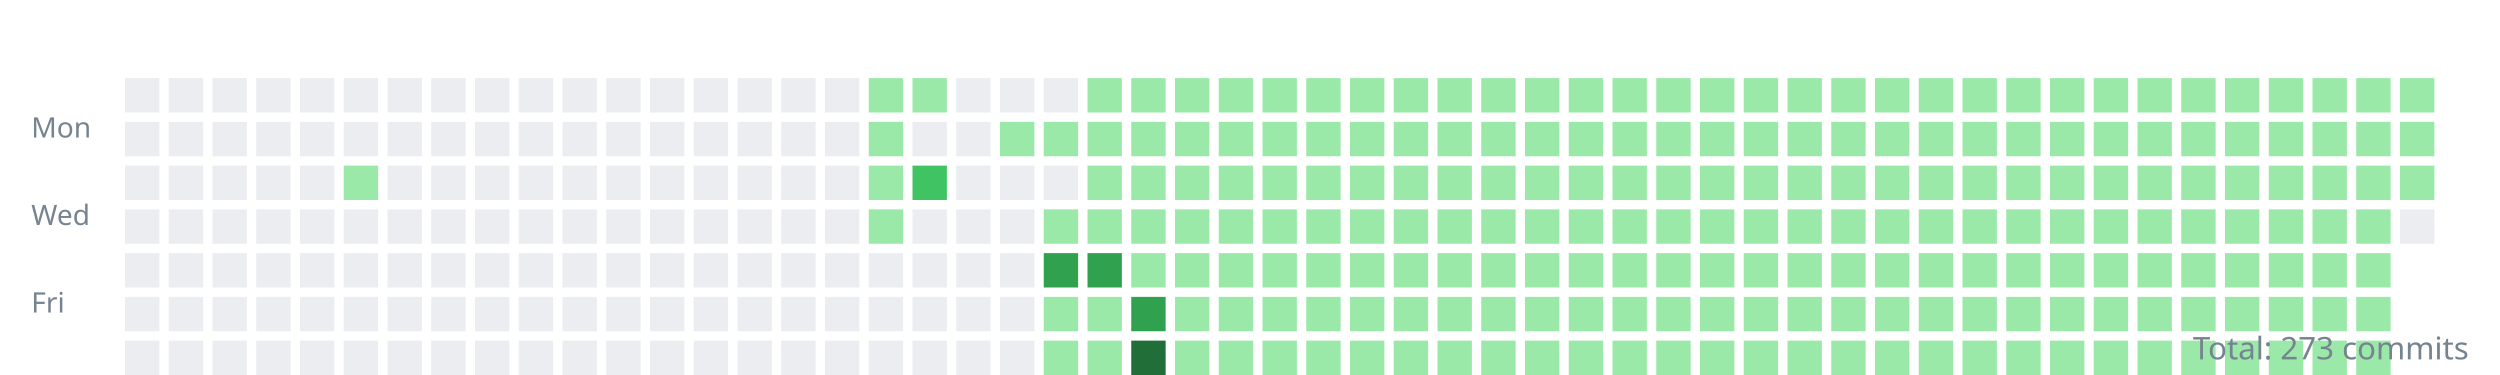
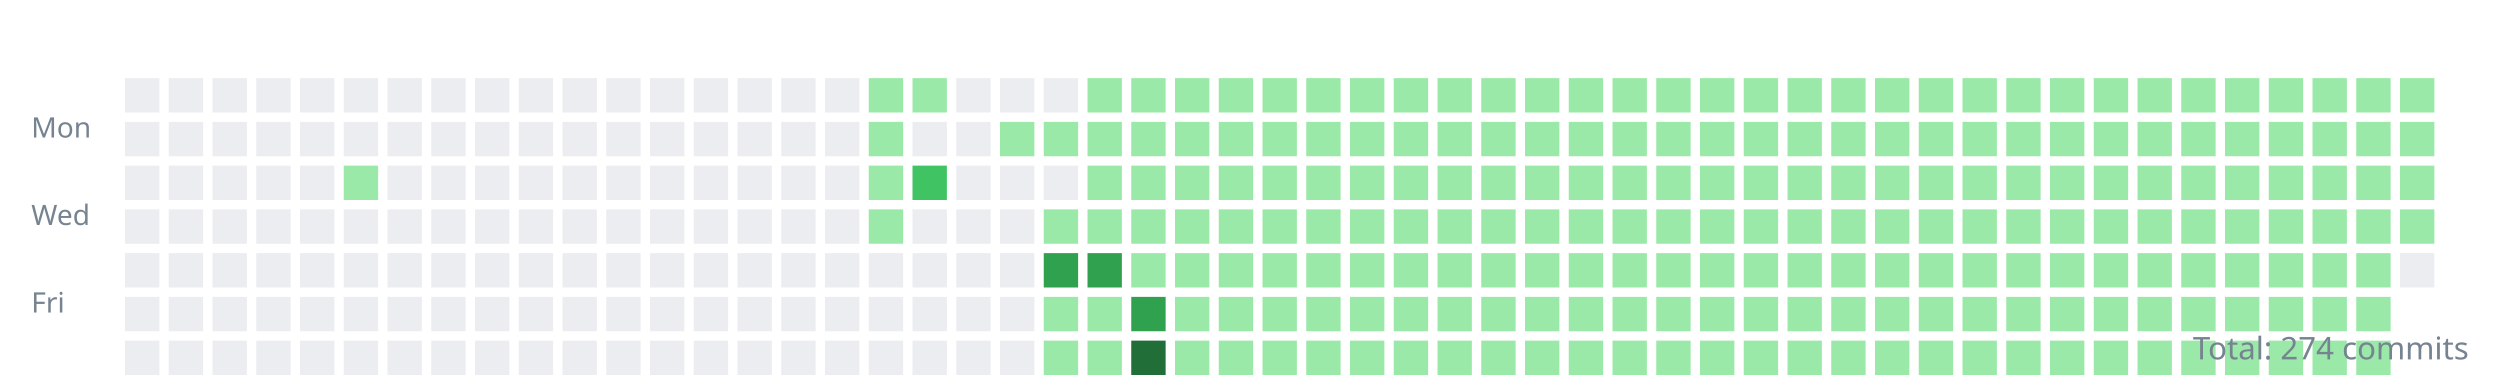
<svg xmlns="http://www.w3.org/2000/svg" width="800" height="120">
  <style>.day{outline:1px solid rgba(27,31,35,0.06);}text{font:9px sans-serif;fill:#768390;}</style>
  <g transform="translate(10,10)">
    <text y="34">Mon</text>
    <text y="62">Wed</text>
    <text y="90">Fri</text>
    <rect class="day" width="11" height="11" x="30" y="15" fill="#ebedf0" />
    <rect class="day" width="11" height="11" x="30" y="29" fill="#ebedf0" />
    <rect class="day" width="11" height="11" x="30" y="43" fill="#ebedf0" />
    <rect class="day" width="11" height="11" x="30" y="57" fill="#ebedf0" />
    <rect class="day" width="11" height="11" x="30" y="71" fill="#ebedf0" />
    <rect class="day" width="11" height="11" x="30" y="85" fill="#ebedf0" />
    <rect class="day" width="11" height="11" x="30" y="99" fill="#ebedf0" />
    <rect class="day" width="11" height="11" x="44" y="15" fill="#ebedf0" />
    <rect class="day" width="11" height="11" x="44" y="29" fill="#ebedf0" />
    <rect class="day" width="11" height="11" x="44" y="43" fill="#ebedf0" />
    <rect class="day" width="11" height="11" x="44" y="57" fill="#ebedf0" />
    <rect class="day" width="11" height="11" x="44" y="71" fill="#ebedf0" />
    <rect class="day" width="11" height="11" x="44" y="85" fill="#ebedf0" />
    <rect class="day" width="11" height="11" x="44" y="99" fill="#ebedf0" />
    <rect class="day" width="11" height="11" x="58" y="15" fill="#ebedf0" />
    <rect class="day" width="11" height="11" x="58" y="29" fill="#ebedf0" />
    <rect class="day" width="11" height="11" x="58" y="43" fill="#ebedf0" />
    <rect class="day" width="11" height="11" x="58" y="57" fill="#ebedf0" />
    <rect class="day" width="11" height="11" x="58" y="71" fill="#ebedf0" />
    <rect class="day" width="11" height="11" x="58" y="85" fill="#ebedf0" />
    <rect class="day" width="11" height="11" x="58" y="99" fill="#ebedf0" />
    <rect class="day" width="11" height="11" x="72" y="15" fill="#ebedf0" />
    <rect class="day" width="11" height="11" x="72" y="29" fill="#ebedf0" />
    <rect class="day" width="11" height="11" x="72" y="43" fill="#ebedf0" />
    <rect class="day" width="11" height="11" x="72" y="57" fill="#ebedf0" />
    <rect class="day" width="11" height="11" x="72" y="71" fill="#ebedf0" />
    <rect class="day" width="11" height="11" x="72" y="85" fill="#ebedf0" />
    <rect class="day" width="11" height="11" x="72" y="99" fill="#ebedf0" />
    <rect class="day" width="11" height="11" x="86" y="15" fill="#ebedf0" />
    <rect class="day" width="11" height="11" x="86" y="29" fill="#ebedf0" />
    <rect class="day" width="11" height="11" x="86" y="43" fill="#ebedf0" />
    <rect class="day" width="11" height="11" x="86" y="57" fill="#ebedf0" />
    <rect class="day" width="11" height="11" x="86" y="71" fill="#ebedf0" />
    <rect class="day" width="11" height="11" x="86" y="85" fill="#ebedf0" />
    <rect class="day" width="11" height="11" x="86" y="99" fill="#ebedf0" />
    <rect class="day" width="11" height="11" x="100" y="15" fill="#ebedf0" />
    <rect class="day" width="11" height="11" x="100" y="29" fill="#ebedf0" />
    <rect class="day" width="11" height="11" x="100" y="43" fill="#9be9a8" />
    <rect class="day" width="11" height="11" x="100" y="57" fill="#ebedf0" />
    <rect class="day" width="11" height="11" x="100" y="71" fill="#ebedf0" />
    <rect class="day" width="11" height="11" x="100" y="85" fill="#ebedf0" />
    <rect class="day" width="11" height="11" x="100" y="99" fill="#ebedf0" />
    <rect class="day" width="11" height="11" x="114" y="15" fill="#ebedf0" />
    <rect class="day" width="11" height="11" x="114" y="29" fill="#ebedf0" />
    <rect class="day" width="11" height="11" x="114" y="43" fill="#ebedf0" />
    <rect class="day" width="11" height="11" x="114" y="57" fill="#ebedf0" />
    <rect class="day" width="11" height="11" x="114" y="71" fill="#ebedf0" />
    <rect class="day" width="11" height="11" x="114" y="85" fill="#ebedf0" />
    <rect class="day" width="11" height="11" x="114" y="99" fill="#ebedf0" />
    <rect class="day" width="11" height="11" x="128" y="15" fill="#ebedf0" />
    <rect class="day" width="11" height="11" x="128" y="29" fill="#ebedf0" />
    <rect class="day" width="11" height="11" x="128" y="43" fill="#ebedf0" />
    <rect class="day" width="11" height="11" x="128" y="57" fill="#ebedf0" />
    <rect class="day" width="11" height="11" x="128" y="71" fill="#ebedf0" />
    <rect class="day" width="11" height="11" x="128" y="85" fill="#ebedf0" />
    <rect class="day" width="11" height="11" x="128" y="99" fill="#ebedf0" />
    <rect class="day" width="11" height="11" x="142" y="15" fill="#ebedf0" />
    <rect class="day" width="11" height="11" x="142" y="29" fill="#ebedf0" />
    <rect class="day" width="11" height="11" x="142" y="43" fill="#ebedf0" />
    <rect class="day" width="11" height="11" x="142" y="57" fill="#ebedf0" />
    <rect class="day" width="11" height="11" x="142" y="71" fill="#ebedf0" />
    <rect class="day" width="11" height="11" x="142" y="85" fill="#ebedf0" />
    <rect class="day" width="11" height="11" x="142" y="99" fill="#ebedf0" />
    <rect class="day" width="11" height="11" x="156" y="15" fill="#ebedf0" />
    <rect class="day" width="11" height="11" x="156" y="29" fill="#ebedf0" />
    <rect class="day" width="11" height="11" x="156" y="43" fill="#ebedf0" />
    <rect class="day" width="11" height="11" x="156" y="57" fill="#ebedf0" />
    <rect class="day" width="11" height="11" x="156" y="71" fill="#ebedf0" />
    <rect class="day" width="11" height="11" x="156" y="85" fill="#ebedf0" />
    <rect class="day" width="11" height="11" x="156" y="99" fill="#ebedf0" />
    <rect class="day" width="11" height="11" x="170" y="15" fill="#ebedf0" />
    <rect class="day" width="11" height="11" x="170" y="29" fill="#ebedf0" />
    <rect class="day" width="11" height="11" x="170" y="43" fill="#ebedf0" />
    <rect class="day" width="11" height="11" x="170" y="57" fill="#ebedf0" />
    <rect class="day" width="11" height="11" x="170" y="71" fill="#ebedf0" />
    <rect class="day" width="11" height="11" x="170" y="85" fill="#ebedf0" />
    <rect class="day" width="11" height="11" x="170" y="99" fill="#ebedf0" />
    <rect class="day" width="11" height="11" x="184" y="15" fill="#ebedf0" />
    <rect class="day" width="11" height="11" x="184" y="29" fill="#ebedf0" />
    <rect class="day" width="11" height="11" x="184" y="43" fill="#ebedf0" />
    <rect class="day" width="11" height="11" x="184" y="57" fill="#ebedf0" />
    <rect class="day" width="11" height="11" x="184" y="71" fill="#ebedf0" />
    <rect class="day" width="11" height="11" x="184" y="85" fill="#ebedf0" />
    <rect class="day" width="11" height="11" x="184" y="99" fill="#ebedf0" />
    <rect class="day" width="11" height="11" x="198" y="15" fill="#ebedf0" />
    <rect class="day" width="11" height="11" x="198" y="29" fill="#ebedf0" />
    <rect class="day" width="11" height="11" x="198" y="43" fill="#ebedf0" />
    <rect class="day" width="11" height="11" x="198" y="57" fill="#ebedf0" />
    <rect class="day" width="11" height="11" x="198" y="71" fill="#ebedf0" />
    <rect class="day" width="11" height="11" x="198" y="85" fill="#ebedf0" />
    <rect class="day" width="11" height="11" x="198" y="99" fill="#ebedf0" />
    <rect class="day" width="11" height="11" x="212" y="15" fill="#ebedf0" />
    <rect class="day" width="11" height="11" x="212" y="29" fill="#ebedf0" />
    <rect class="day" width="11" height="11" x="212" y="43" fill="#ebedf0" />
    <rect class="day" width="11" height="11" x="212" y="57" fill="#ebedf0" />
    <rect class="day" width="11" height="11" x="212" y="71" fill="#ebedf0" />
    <rect class="day" width="11" height="11" x="212" y="85" fill="#ebedf0" />
    <rect class="day" width="11" height="11" x="212" y="99" fill="#ebedf0" />
    <rect class="day" width="11" height="11" x="226" y="15" fill="#ebedf0" />
    <rect class="day" width="11" height="11" x="226" y="29" fill="#ebedf0" />
    <rect class="day" width="11" height="11" x="226" y="43" fill="#ebedf0" />
    <rect class="day" width="11" height="11" x="226" y="57" fill="#ebedf0" />
    <rect class="day" width="11" height="11" x="226" y="71" fill="#ebedf0" />
    <rect class="day" width="11" height="11" x="226" y="85" fill="#ebedf0" />
    <rect class="day" width="11" height="11" x="226" y="99" fill="#ebedf0" />
    <rect class="day" width="11" height="11" x="240" y="15" fill="#ebedf0" />
    <rect class="day" width="11" height="11" x="240" y="29" fill="#ebedf0" />
    <rect class="day" width="11" height="11" x="240" y="43" fill="#ebedf0" />
    <rect class="day" width="11" height="11" x="240" y="57" fill="#ebedf0" />
    <rect class="day" width="11" height="11" x="240" y="71" fill="#ebedf0" />
    <rect class="day" width="11" height="11" x="240" y="85" fill="#ebedf0" />
    <rect class="day" width="11" height="11" x="240" y="99" fill="#ebedf0" />
    <rect class="day" width="11" height="11" x="254" y="15" fill="#ebedf0" />
    <rect class="day" width="11" height="11" x="254" y="29" fill="#ebedf0" />
    <rect class="day" width="11" height="11" x="254" y="43" fill="#ebedf0" />
    <rect class="day" width="11" height="11" x="254" y="57" fill="#ebedf0" />
    <rect class="day" width="11" height="11" x="254" y="71" fill="#ebedf0" />
    <rect class="day" width="11" height="11" x="254" y="85" fill="#ebedf0" />
    <rect class="day" width="11" height="11" x="254" y="99" fill="#ebedf0" />
    <rect class="day" width="11" height="11" x="268" y="15" fill="#9be9a8" />
    <rect class="day" width="11" height="11" x="268" y="29" fill="#9be9a8" />
    <rect class="day" width="11" height="11" x="268" y="43" fill="#9be9a8" />
    <rect class="day" width="11" height="11" x="268" y="57" fill="#9be9a8" />
    <rect class="day" width="11" height="11" x="268" y="71" fill="#ebedf0" />
    <rect class="day" width="11" height="11" x="268" y="85" fill="#ebedf0" />
    <rect class="day" width="11" height="11" x="268" y="99" fill="#ebedf0" />
    <rect class="day" width="11" height="11" x="282" y="15" fill="#9be9a8" />
    <rect class="day" width="11" height="11" x="282" y="29" fill="#ebedf0" />
    <rect class="day" width="11" height="11" x="282" y="43" fill="#40c463" />
    <rect class="day" width="11" height="11" x="282" y="57" fill="#ebedf0" />
    <rect class="day" width="11" height="11" x="282" y="71" fill="#ebedf0" />
    <rect class="day" width="11" height="11" x="282" y="85" fill="#ebedf0" />
    <rect class="day" width="11" height="11" x="282" y="99" fill="#ebedf0" />
    <rect class="day" width="11" height="11" x="296" y="15" fill="#ebedf0" />
    <rect class="day" width="11" height="11" x="296" y="29" fill="#ebedf0" />
    <rect class="day" width="11" height="11" x="296" y="43" fill="#ebedf0" />
    <rect class="day" width="11" height="11" x="296" y="57" fill="#ebedf0" />
    <rect class="day" width="11" height="11" x="296" y="71" fill="#ebedf0" />
    <rect class="day" width="11" height="11" x="296" y="85" fill="#ebedf0" />
    <rect class="day" width="11" height="11" x="296" y="99" fill="#ebedf0" />
    <rect class="day" width="11" height="11" x="310" y="15" fill="#ebedf0" />
    <rect class="day" width="11" height="11" x="310" y="29" fill="#9be9a8" />
    <rect class="day" width="11" height="11" x="310" y="43" fill="#ebedf0" />
    <rect class="day" width="11" height="11" x="310" y="57" fill="#ebedf0" />
    <rect class="day" width="11" height="11" x="310" y="71" fill="#ebedf0" />
    <rect class="day" width="11" height="11" x="310" y="85" fill="#ebedf0" />
    <rect class="day" width="11" height="11" x="310" y="99" fill="#ebedf0" />
    <rect class="day" width="11" height="11" x="324" y="15" fill="#ebedf0" />
    <rect class="day" width="11" height="11" x="324" y="29" fill="#9be9a8" />
    <rect class="day" width="11" height="11" x="324" y="43" fill="#ebedf0" />
    <rect class="day" width="11" height="11" x="324" y="57" fill="#9be9a8" />
    <rect class="day" width="11" height="11" x="324" y="71" fill="#30a14e" />
    <rect class="day" width="11" height="11" x="324" y="85" fill="#9be9a8" />
    <rect class="day" width="11" height="11" x="324" y="99" fill="#9be9a8" />
    <rect class="day" width="11" height="11" x="338" y="15" fill="#9be9a8" />
    <rect class="day" width="11" height="11" x="338" y="29" fill="#9be9a8" />
    <rect class="day" width="11" height="11" x="338" y="43" fill="#9be9a8" />
    <rect class="day" width="11" height="11" x="338" y="57" fill="#9be9a8" />
    <rect class="day" width="11" height="11" x="338" y="71" fill="#30a14e" />
    <rect class="day" width="11" height="11" x="338" y="85" fill="#9be9a8" />
    <rect class="day" width="11" height="11" x="338" y="99" fill="#9be9a8" />
    <rect class="day" width="11" height="11" x="352" y="15" fill="#9be9a8" />
    <rect class="day" width="11" height="11" x="352" y="29" fill="#9be9a8" />
    <rect class="day" width="11" height="11" x="352" y="43" fill="#9be9a8" />
    <rect class="day" width="11" height="11" x="352" y="57" fill="#9be9a8" />
    <rect class="day" width="11" height="11" x="352" y="71" fill="#9be9a8" />
    <rect class="day" width="11" height="11" x="352" y="85" fill="#30a14e" />
    <rect class="day" width="11" height="11" x="352" y="99" fill="#216e39" />
    <rect class="day" width="11" height="11" x="366" y="15" fill="#9be9a8" />
    <rect class="day" width="11" height="11" x="366" y="29" fill="#9be9a8" />
    <rect class="day" width="11" height="11" x="366" y="43" fill="#9be9a8" />
    <rect class="day" width="11" height="11" x="366" y="57" fill="#9be9a8" />
    <rect class="day" width="11" height="11" x="366" y="71" fill="#9be9a8" />
    <rect class="day" width="11" height="11" x="366" y="85" fill="#9be9a8" />
    <rect class="day" width="11" height="11" x="366" y="99" fill="#9be9a8" />
    <rect class="day" width="11" height="11" x="380" y="15" fill="#9be9a8" />
    <rect class="day" width="11" height="11" x="380" y="29" fill="#9be9a8" />
    <rect class="day" width="11" height="11" x="380" y="43" fill="#9be9a8" />
    <rect class="day" width="11" height="11" x="380" y="57" fill="#9be9a8" />
    <rect class="day" width="11" height="11" x="380" y="71" fill="#9be9a8" />
    <rect class="day" width="11" height="11" x="380" y="85" fill="#9be9a8" />
    <rect class="day" width="11" height="11" x="380" y="99" fill="#9be9a8" />
    <rect class="day" width="11" height="11" x="394" y="15" fill="#9be9a8" />
    <rect class="day" width="11" height="11" x="394" y="29" fill="#9be9a8" />
    <rect class="day" width="11" height="11" x="394" y="43" fill="#9be9a8" />
    <rect class="day" width="11" height="11" x="394" y="57" fill="#9be9a8" />
    <rect class="day" width="11" height="11" x="394" y="71" fill="#9be9a8" />
    <rect class="day" width="11" height="11" x="394" y="85" fill="#9be9a8" />
    <rect class="day" width="11" height="11" x="394" y="99" fill="#9be9a8" />
    <rect class="day" width="11" height="11" x="408" y="15" fill="#9be9a8" />
    <rect class="day" width="11" height="11" x="408" y="29" fill="#9be9a8" />
    <rect class="day" width="11" height="11" x="408" y="43" fill="#9be9a8" />
    <rect class="day" width="11" height="11" x="408" y="57" fill="#9be9a8" />
    <rect class="day" width="11" height="11" x="408" y="71" fill="#9be9a8" />
    <rect class="day" width="11" height="11" x="408" y="85" fill="#9be9a8" />
    <rect class="day" width="11" height="11" x="408" y="99" fill="#9be9a8" />
    <rect class="day" width="11" height="11" x="422" y="15" fill="#9be9a8" />
    <rect class="day" width="11" height="11" x="422" y="29" fill="#9be9a8" />
    <rect class="day" width="11" height="11" x="422" y="43" fill="#9be9a8" />
    <rect class="day" width="11" height="11" x="422" y="57" fill="#9be9a8" />
    <rect class="day" width="11" height="11" x="422" y="71" fill="#9be9a8" />
    <rect class="day" width="11" height="11" x="422" y="85" fill="#9be9a8" />
    <rect class="day" width="11" height="11" x="422" y="99" fill="#9be9a8" />
    <rect class="day" width="11" height="11" x="436" y="15" fill="#9be9a8" />
    <rect class="day" width="11" height="11" x="436" y="29" fill="#9be9a8" />
    <rect class="day" width="11" height="11" x="436" y="43" fill="#9be9a8" />
    <rect class="day" width="11" height="11" x="436" y="57" fill="#9be9a8" />
    <rect class="day" width="11" height="11" x="436" y="71" fill="#9be9a8" />
    <rect class="day" width="11" height="11" x="436" y="85" fill="#9be9a8" />
    <rect class="day" width="11" height="11" x="436" y="99" fill="#9be9a8" />
    <rect class="day" width="11" height="11" x="450" y="15" fill="#9be9a8" />
    <rect class="day" width="11" height="11" x="450" y="29" fill="#9be9a8" />
    <rect class="day" width="11" height="11" x="450" y="43" fill="#9be9a8" />
    <rect class="day" width="11" height="11" x="450" y="57" fill="#9be9a8" />
    <rect class="day" width="11" height="11" x="450" y="71" fill="#9be9a8" />
    <rect class="day" width="11" height="11" x="450" y="85" fill="#9be9a8" />
    <rect class="day" width="11" height="11" x="450" y="99" fill="#9be9a8" />
    <rect class="day" width="11" height="11" x="464" y="15" fill="#9be9a8" />
    <rect class="day" width="11" height="11" x="464" y="29" fill="#9be9a8" />
    <rect class="day" width="11" height="11" x="464" y="43" fill="#9be9a8" />
    <rect class="day" width="11" height="11" x="464" y="57" fill="#9be9a8" />
    <rect class="day" width="11" height="11" x="464" y="71" fill="#9be9a8" />
    <rect class="day" width="11" height="11" x="464" y="85" fill="#9be9a8" />
    <rect class="day" width="11" height="11" x="464" y="99" fill="#9be9a8" />
    <rect class="day" width="11" height="11" x="478" y="15" fill="#9be9a8" />
    <rect class="day" width="11" height="11" x="478" y="29" fill="#9be9a8" />
    <rect class="day" width="11" height="11" x="478" y="43" fill="#9be9a8" />
    <rect class="day" width="11" height="11" x="478" y="57" fill="#9be9a8" />
    <rect class="day" width="11" height="11" x="478" y="71" fill="#9be9a8" />
    <rect class="day" width="11" height="11" x="478" y="85" fill="#9be9a8" />
    <rect class="day" width="11" height="11" x="478" y="99" fill="#9be9a8" />
    <rect class="day" width="11" height="11" x="492" y="15" fill="#9be9a8" />
    <rect class="day" width="11" height="11" x="492" y="29" fill="#9be9a8" />
    <rect class="day" width="11" height="11" x="492" y="43" fill="#9be9a8" />
    <rect class="day" width="11" height="11" x="492" y="57" fill="#9be9a8" />
    <rect class="day" width="11" height="11" x="492" y="71" fill="#9be9a8" />
    <rect class="day" width="11" height="11" x="492" y="85" fill="#9be9a8" />
    <rect class="day" width="11" height="11" x="492" y="99" fill="#9be9a8" />
    <rect class="day" width="11" height="11" x="506" y="15" fill="#9be9a8" />
    <rect class="day" width="11" height="11" x="506" y="29" fill="#9be9a8" />
    <rect class="day" width="11" height="11" x="506" y="43" fill="#9be9a8" />
    <rect class="day" width="11" height="11" x="506" y="57" fill="#9be9a8" />
    <rect class="day" width="11" height="11" x="506" y="71" fill="#9be9a8" />
    <rect class="day" width="11" height="11" x="506" y="85" fill="#9be9a8" />
    <rect class="day" width="11" height="11" x="506" y="99" fill="#9be9a8" />
    <rect class="day" width="11" height="11" x="520" y="15" fill="#9be9a8" />
    <rect class="day" width="11" height="11" x="520" y="29" fill="#9be9a8" />
    <rect class="day" width="11" height="11" x="520" y="43" fill="#9be9a8" />
    <rect class="day" width="11" height="11" x="520" y="57" fill="#9be9a8" />
    <rect class="day" width="11" height="11" x="520" y="71" fill="#9be9a8" />
    <rect class="day" width="11" height="11" x="520" y="85" fill="#9be9a8" />
    <rect class="day" width="11" height="11" x="520" y="99" fill="#9be9a8" />
    <rect class="day" width="11" height="11" x="534" y="15" fill="#9be9a8" />
    <rect class="day" width="11" height="11" x="534" y="29" fill="#9be9a8" />
    <rect class="day" width="11" height="11" x="534" y="43" fill="#9be9a8" />
    <rect class="day" width="11" height="11" x="534" y="57" fill="#9be9a8" />
    <rect class="day" width="11" height="11" x="534" y="71" fill="#9be9a8" />
    <rect class="day" width="11" height="11" x="534" y="85" fill="#9be9a8" />
    <rect class="day" width="11" height="11" x="534" y="99" fill="#9be9a8" />
    <rect class="day" width="11" height="11" x="548" y="15" fill="#9be9a8" />
    <rect class="day" width="11" height="11" x="548" y="29" fill="#9be9a8" />
    <rect class="day" width="11" height="11" x="548" y="43" fill="#9be9a8" />
    <rect class="day" width="11" height="11" x="548" y="57" fill="#9be9a8" />
    <rect class="day" width="11" height="11" x="548" y="71" fill="#9be9a8" />
    <rect class="day" width="11" height="11" x="548" y="85" fill="#9be9a8" />
    <rect class="day" width="11" height="11" x="548" y="99" fill="#9be9a8" />
    <rect class="day" width="11" height="11" x="562" y="15" fill="#9be9a8" />
    <rect class="day" width="11" height="11" x="562" y="29" fill="#9be9a8" />
    <rect class="day" width="11" height="11" x="562" y="43" fill="#9be9a8" />
    <rect class="day" width="11" height="11" x="562" y="57" fill="#9be9a8" />
    <rect class="day" width="11" height="11" x="562" y="71" fill="#9be9a8" />
    <rect class="day" width="11" height="11" x="562" y="85" fill="#9be9a8" />
    <rect class="day" width="11" height="11" x="562" y="99" fill="#9be9a8" />
    <rect class="day" width="11" height="11" x="576" y="15" fill="#9be9a8" />
    <rect class="day" width="11" height="11" x="576" y="29" fill="#9be9a8" />
    <rect class="day" width="11" height="11" x="576" y="43" fill="#9be9a8" />
    <rect class="day" width="11" height="11" x="576" y="57" fill="#9be9a8" />
    <rect class="day" width="11" height="11" x="576" y="71" fill="#9be9a8" />
    <rect class="day" width="11" height="11" x="576" y="85" fill="#9be9a8" />
    <rect class="day" width="11" height="11" x="576" y="99" fill="#9be9a8" />
    <rect class="day" width="11" height="11" x="590" y="15" fill="#9be9a8" />
    <rect class="day" width="11" height="11" x="590" y="29" fill="#9be9a8" />
    <rect class="day" width="11" height="11" x="590" y="43" fill="#9be9a8" />
    <rect class="day" width="11" height="11" x="590" y="57" fill="#9be9a8" />
    <rect class="day" width="11" height="11" x="590" y="71" fill="#9be9a8" />
    <rect class="day" width="11" height="11" x="590" y="85" fill="#9be9a8" />
    <rect class="day" width="11" height="11" x="590" y="99" fill="#9be9a8" />
    <rect class="day" width="11" height="11" x="604" y="15" fill="#9be9a8" />
    <rect class="day" width="11" height="11" x="604" y="29" fill="#9be9a8" />
    <rect class="day" width="11" height="11" x="604" y="43" fill="#9be9a8" />
    <rect class="day" width="11" height="11" x="604" y="57" fill="#9be9a8" />
    <rect class="day" width="11" height="11" x="604" y="71" fill="#9be9a8" />
    <rect class="day" width="11" height="11" x="604" y="85" fill="#9be9a8" />
    <rect class="day" width="11" height="11" x="604" y="99" fill="#9be9a8" />
    <rect class="day" width="11" height="11" x="618" y="15" fill="#9be9a8" />
    <rect class="day" width="11" height="11" x="618" y="29" fill="#9be9a8" />
    <rect class="day" width="11" height="11" x="618" y="43" fill="#9be9a8" />
    <rect class="day" width="11" height="11" x="618" y="57" fill="#9be9a8" />
    <rect class="day" width="11" height="11" x="618" y="71" fill="#9be9a8" />
    <rect class="day" width="11" height="11" x="618" y="85" fill="#9be9a8" />
    <rect class="day" width="11" height="11" x="618" y="99" fill="#9be9a8" />
    <rect class="day" width="11" height="11" x="632" y="15" fill="#9be9a8" />
    <rect class="day" width="11" height="11" x="632" y="29" fill="#9be9a8" />
    <rect class="day" width="11" height="11" x="632" y="43" fill="#9be9a8" />
    <rect class="day" width="11" height="11" x="632" y="57" fill="#9be9a8" />
    <rect class="day" width="11" height="11" x="632" y="71" fill="#9be9a8" />
    <rect class="day" width="11" height="11" x="632" y="85" fill="#9be9a8" />
    <rect class="day" width="11" height="11" x="632" y="99" fill="#9be9a8" />
    <rect class="day" width="11" height="11" x="646" y="15" fill="#9be9a8" />
    <rect class="day" width="11" height="11" x="646" y="29" fill="#9be9a8" />
    <rect class="day" width="11" height="11" x="646" y="43" fill="#9be9a8" />
    <rect class="day" width="11" height="11" x="646" y="57" fill="#9be9a8" />
    <rect class="day" width="11" height="11" x="646" y="71" fill="#9be9a8" />
    <rect class="day" width="11" height="11" x="646" y="85" fill="#9be9a8" />
    <rect class="day" width="11" height="11" x="646" y="99" fill="#9be9a8" />
    <rect class="day" width="11" height="11" x="660" y="15" fill="#9be9a8" />
    <rect class="day" width="11" height="11" x="660" y="29" fill="#9be9a8" />
    <rect class="day" width="11" height="11" x="660" y="43" fill="#9be9a8" />
    <rect class="day" width="11" height="11" x="660" y="57" fill="#9be9a8" />
    <rect class="day" width="11" height="11" x="660" y="71" fill="#9be9a8" />
    <rect class="day" width="11" height="11" x="660" y="85" fill="#9be9a8" />
    <rect class="day" width="11" height="11" x="660" y="99" fill="#9be9a8" />
    <rect class="day" width="11" height="11" x="674" y="15" fill="#9be9a8" />
    <rect class="day" width="11" height="11" x="674" y="29" fill="#9be9a8" />
    <rect class="day" width="11" height="11" x="674" y="43" fill="#9be9a8" />
    <rect class="day" width="11" height="11" x="674" y="57" fill="#9be9a8" />
    <rect class="day" width="11" height="11" x="674" y="71" fill="#9be9a8" />
    <rect class="day" width="11" height="11" x="674" y="85" fill="#9be9a8" />
    <rect class="day" width="11" height="11" x="674" y="99" fill="#9be9a8" />
    <rect class="day" width="11" height="11" x="688" y="15" fill="#9be9a8" />
    <rect class="day" width="11" height="11" x="688" y="29" fill="#9be9a8" />
    <rect class="day" width="11" height="11" x="688" y="43" fill="#9be9a8" />
    <rect class="day" width="11" height="11" x="688" y="57" fill="#9be9a8" />
    <rect class="day" width="11" height="11" x="688" y="71" fill="#9be9a8" />
    <rect class="day" width="11" height="11" x="688" y="85" fill="#9be9a8" />
    <rect class="day" width="11" height="11" x="688" y="99" fill="#9be9a8" />
    <rect class="day" width="11" height="11" x="702" y="15" fill="#9be9a8" />
    <rect class="day" width="11" height="11" x="702" y="29" fill="#9be9a8" />
    <rect class="day" width="11" height="11" x="702" y="43" fill="#9be9a8" />
    <rect class="day" width="11" height="11" x="702" y="57" fill="#9be9a8" />
    <rect class="day" width="11" height="11" x="702" y="71" fill="#9be9a8" />
    <rect class="day" width="11" height="11" x="702" y="85" fill="#9be9a8" />
    <rect class="day" width="11" height="11" x="702" y="99" fill="#9be9a8" />
    <rect class="day" width="11" height="11" x="716" y="15" fill="#9be9a8" />
    <rect class="day" width="11" height="11" x="716" y="29" fill="#9be9a8" />
    <rect class="day" width="11" height="11" x="716" y="43" fill="#9be9a8" />
    <rect class="day" width="11" height="11" x="716" y="57" fill="#9be9a8" />
    <rect class="day" width="11" height="11" x="716" y="71" fill="#9be9a8" />
    <rect class="day" width="11" height="11" x="716" y="85" fill="#9be9a8" />
    <rect class="day" width="11" height="11" x="716" y="99" fill="#9be9a8" />
    <rect class="day" width="11" height="11" x="730" y="15" fill="#9be9a8" />
    <rect class="day" width="11" height="11" x="730" y="29" fill="#9be9a8" />
    <rect class="day" width="11" height="11" x="730" y="43" fill="#9be9a8" />
    <rect class="day" width="11" height="11" x="730" y="57" fill="#9be9a8" />
    <rect class="day" width="11" height="11" x="730" y="71" fill="#9be9a8" />
    <rect class="day" width="11" height="11" x="730" y="85" fill="#9be9a8" />
    <rect class="day" width="11" height="11" x="730" y="99" fill="#9be9a8" />
    <rect class="day" width="11" height="11" x="744" y="15" fill="#9be9a8" />
    <rect class="day" width="11" height="11" x="744" y="29" fill="#9be9a8" />
    <rect class="day" width="11" height="11" x="744" y="43" fill="#9be9a8" />
    <rect class="day" width="11" height="11" x="744" y="57" fill="#9be9a8" />
    <rect class="day" width="11" height="11" x="744" y="71" fill="#9be9a8" />
    <rect class="day" width="11" height="11" x="744" y="85" fill="#9be9a8" />
    <rect class="day" width="11" height="11" x="744" y="99" fill="#9be9a8" />
    <rect class="day" width="11" height="11" x="758" y="15" fill="#9be9a8" />
    <rect class="day" width="11" height="11" x="758" y="29" fill="#9be9a8" />
    <rect class="day" width="11" height="11" x="758" y="43" fill="#9be9a8" />
-     <rect class="day" width="11" height="11" x="758" y="57" fill="#ebedf0" />
+     <rect class="day" width="11" height="11" x="758" y="57" fill="#9be9a8" />
+     <rect class="day" width="11" height="11" x="758" y="71" fill="#ebedf0" />
  </g>
-   <text x="790" y="115" text-anchor="end" style="font-size:10px">Total: 273 commits</text>
+   <text x="790" y="115" text-anchor="end" style="font-size:10px">Total: 274 commits</text>
</svg>
